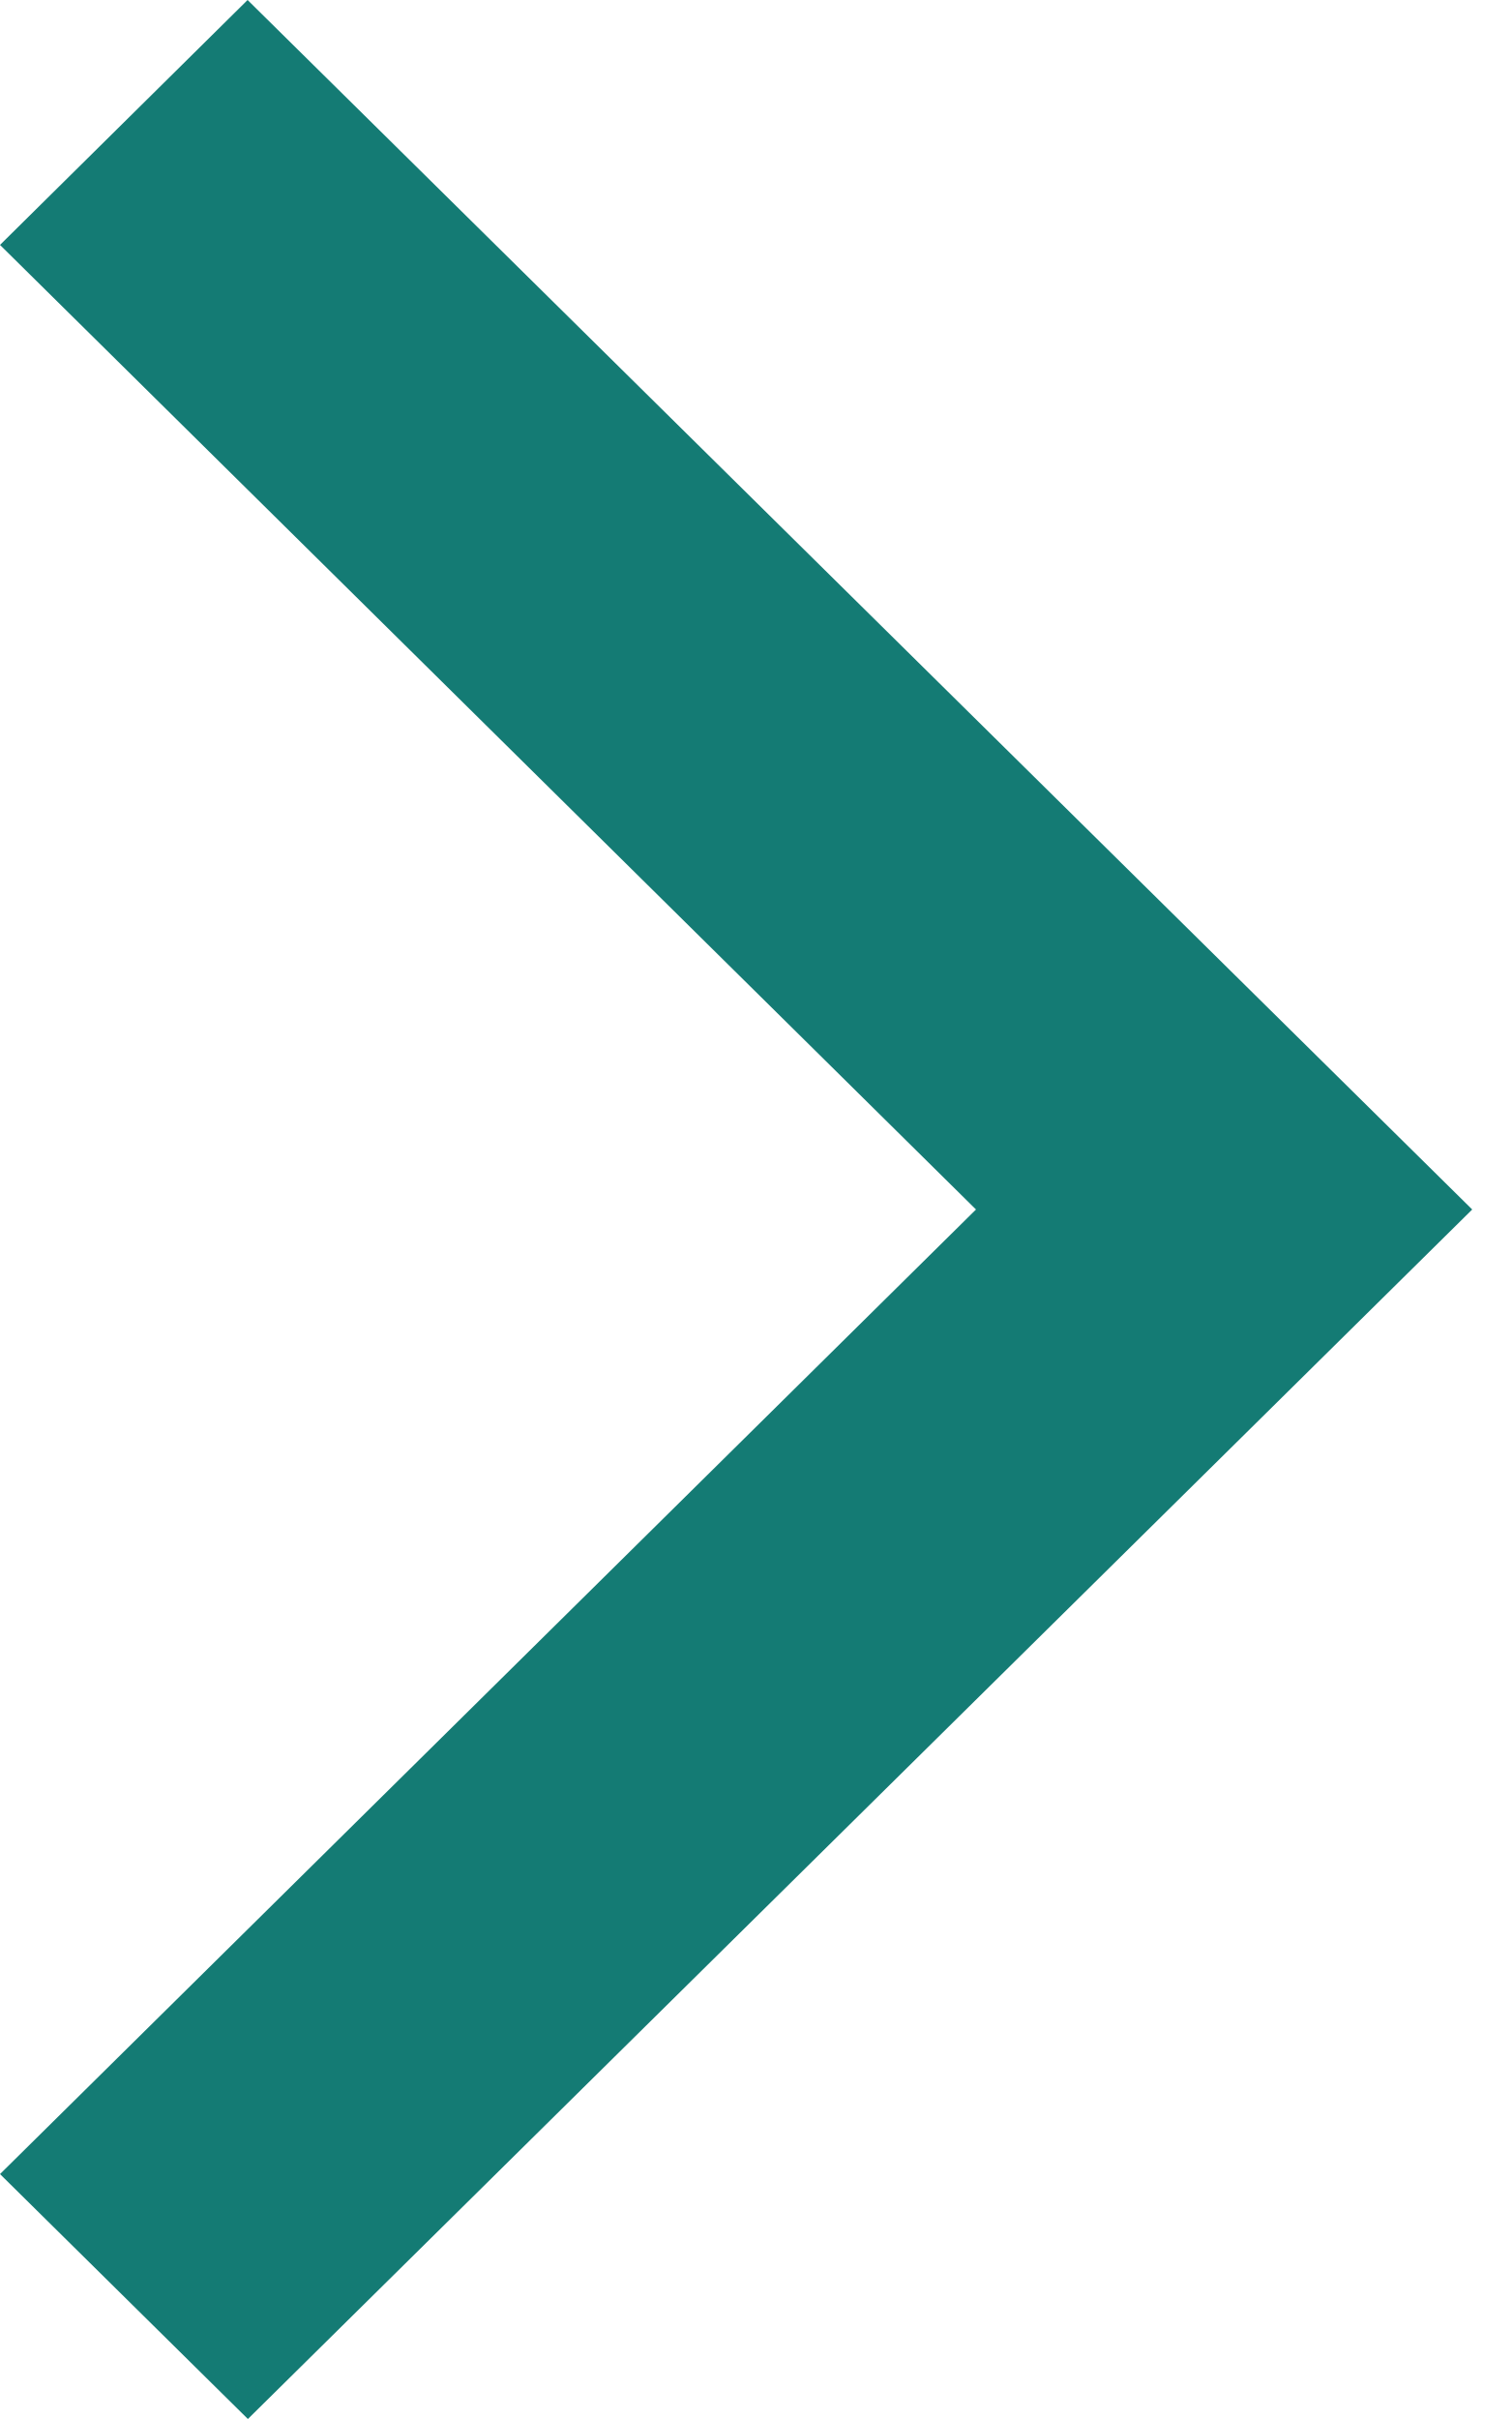
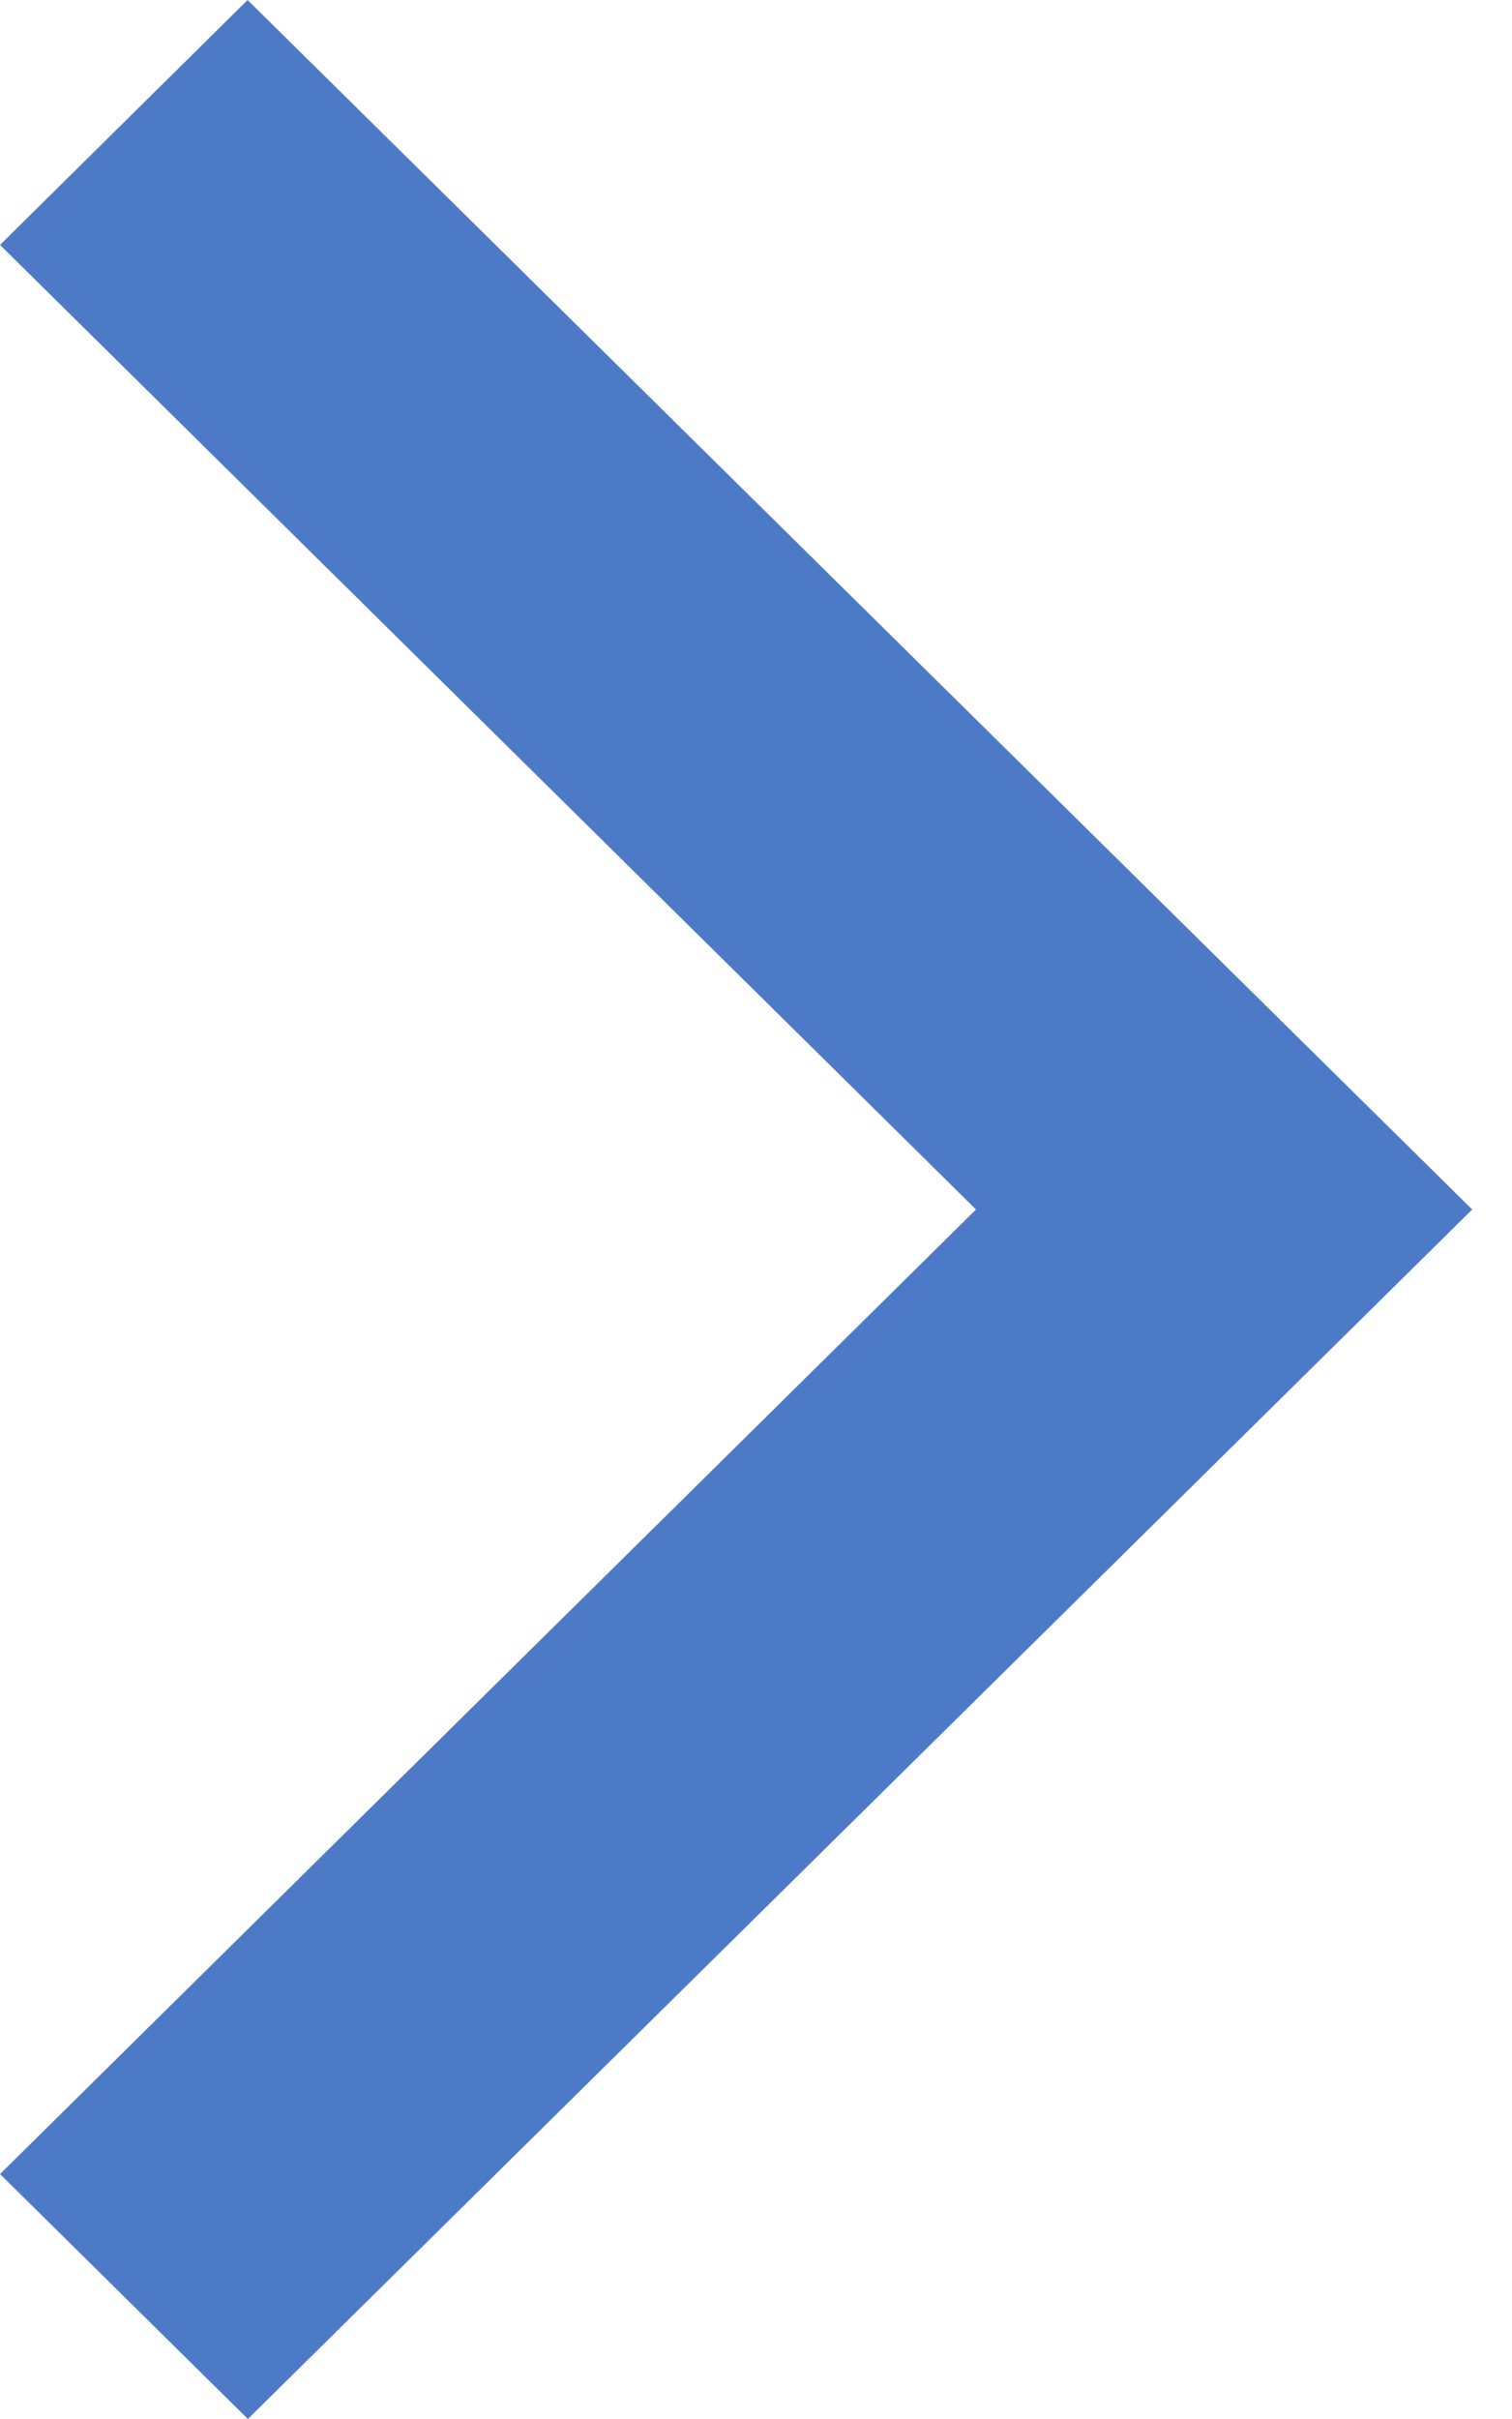
<svg xmlns="http://www.w3.org/2000/svg" width="10" height="16">
-   <path d="M0 1.62L1.638 0 9.74 8l-8.1 8L0 14.38 6.457 8z" fill="#147B74" fill-rule="nonzero" />
+   <path d="M0 1.62L1.638 0 9.74 8l-8.1 8L0 14.38 6.457 8z" fill="#4d7ac7" fill-rule="nonzero" />
</svg>
